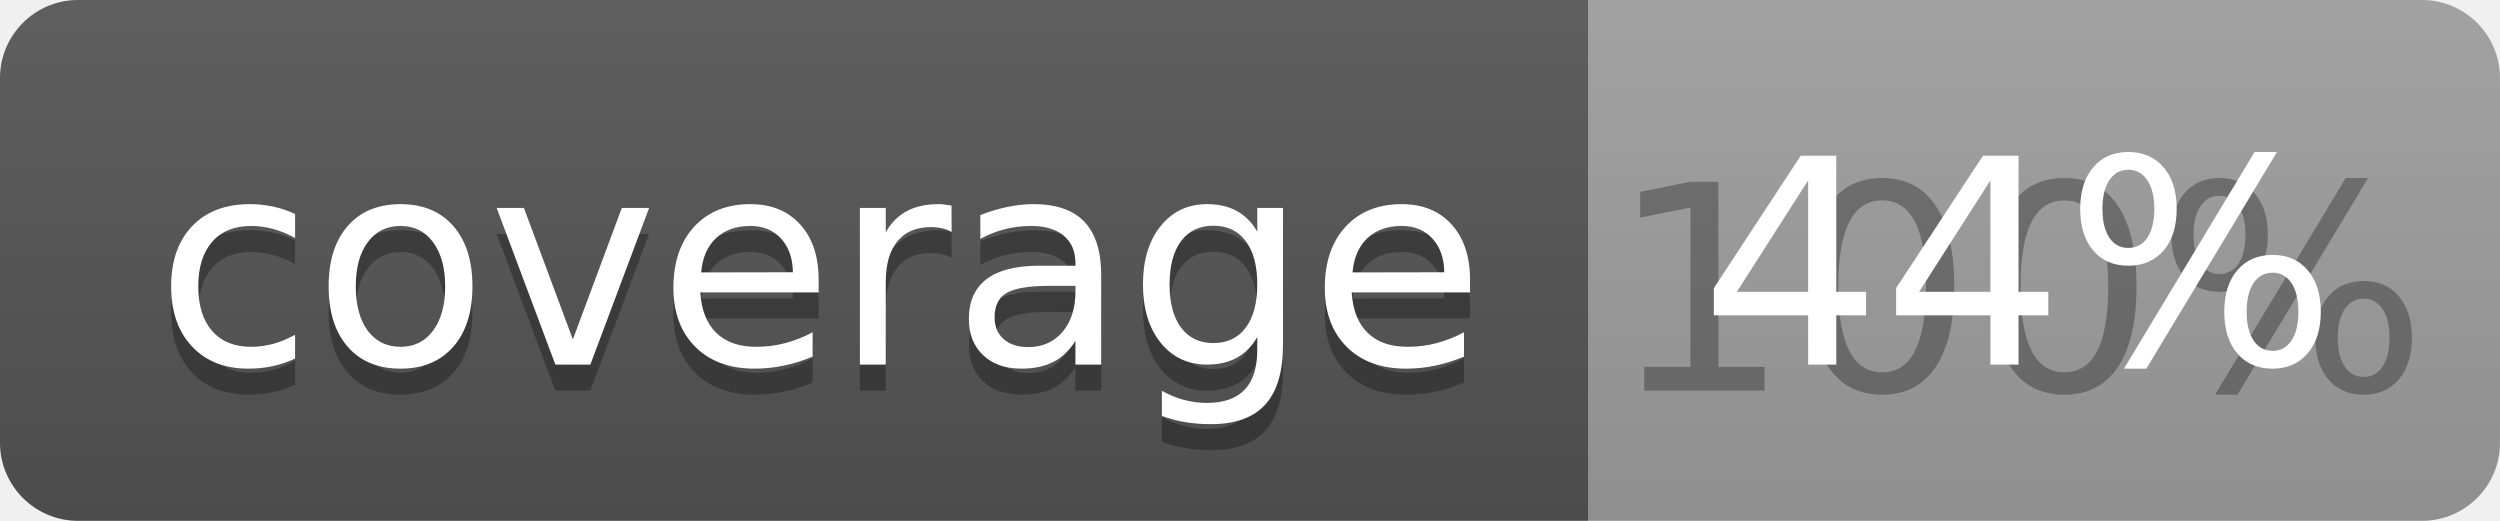
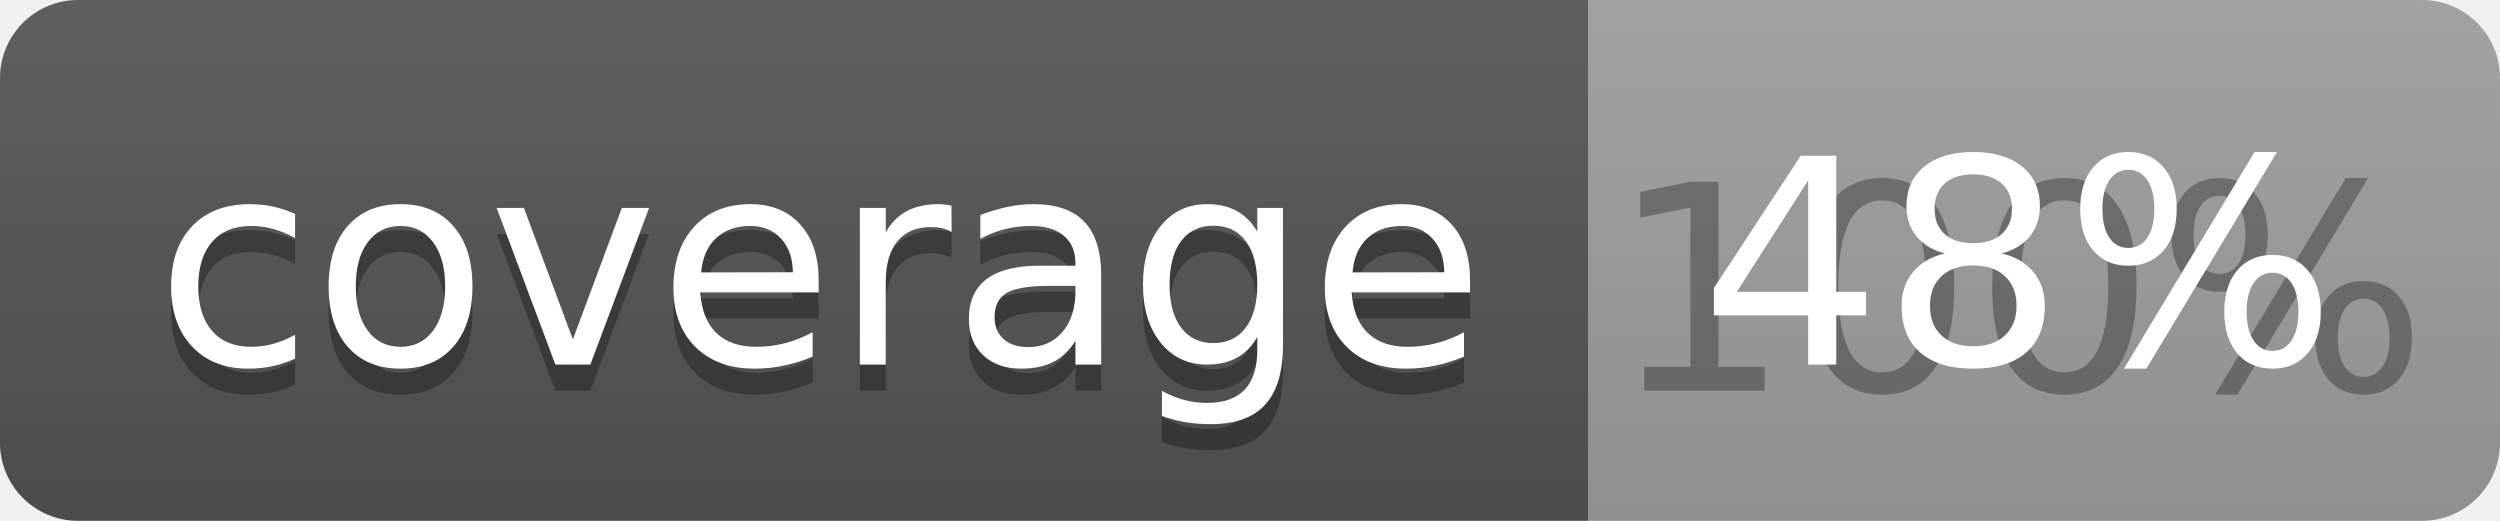
<svg xmlns="http://www.w3.org/2000/svg" width="96" height="20">
  <linearGradient id="b" x2="0" y2="100%">
    <stop offset="0" stop-color="#bbb" stop-opacity=".1" />
    <stop offset="1" stop-opacity=".1" />
  </linearGradient>
  <clipPath id="a">
    <rect width="96" height="20" rx="3" fill="#fff" />
  </clipPath>
  <g clip-path="url(#a)">
    <path fill="#555" d="M0 0h61v20H0z" />
    <path fill="#9F9F9F" d="M61 0h35v20H61z" />
    <path fill="url(#b)" d="M0 0h96v20H0z" />
  </g>
  <g fill="#fff" text-anchor="middle" font-family="DejaVu Sans,Verdana,Geneva,sans-serif" font-size="110">
    <text x="315" y="150" fill="#010101" fill-opacity=".3" transform="scale(.1)" textLength="510">coverage</text>
    <text x="315" y="140" transform="scale(.1)" textLength="510">coverage</text>
    <text x="775" y="150" fill="#010101" fill-opacity=".3" transform="scale(.1)" textLength="250">100%</text>
-     <text x="775" y="140" transform="scale(.1)" textLength="250">44%</text>
+     <text x="775" y="140" transform="scale(.1)" textLength="250">48%</text>
  </g>
</svg>
